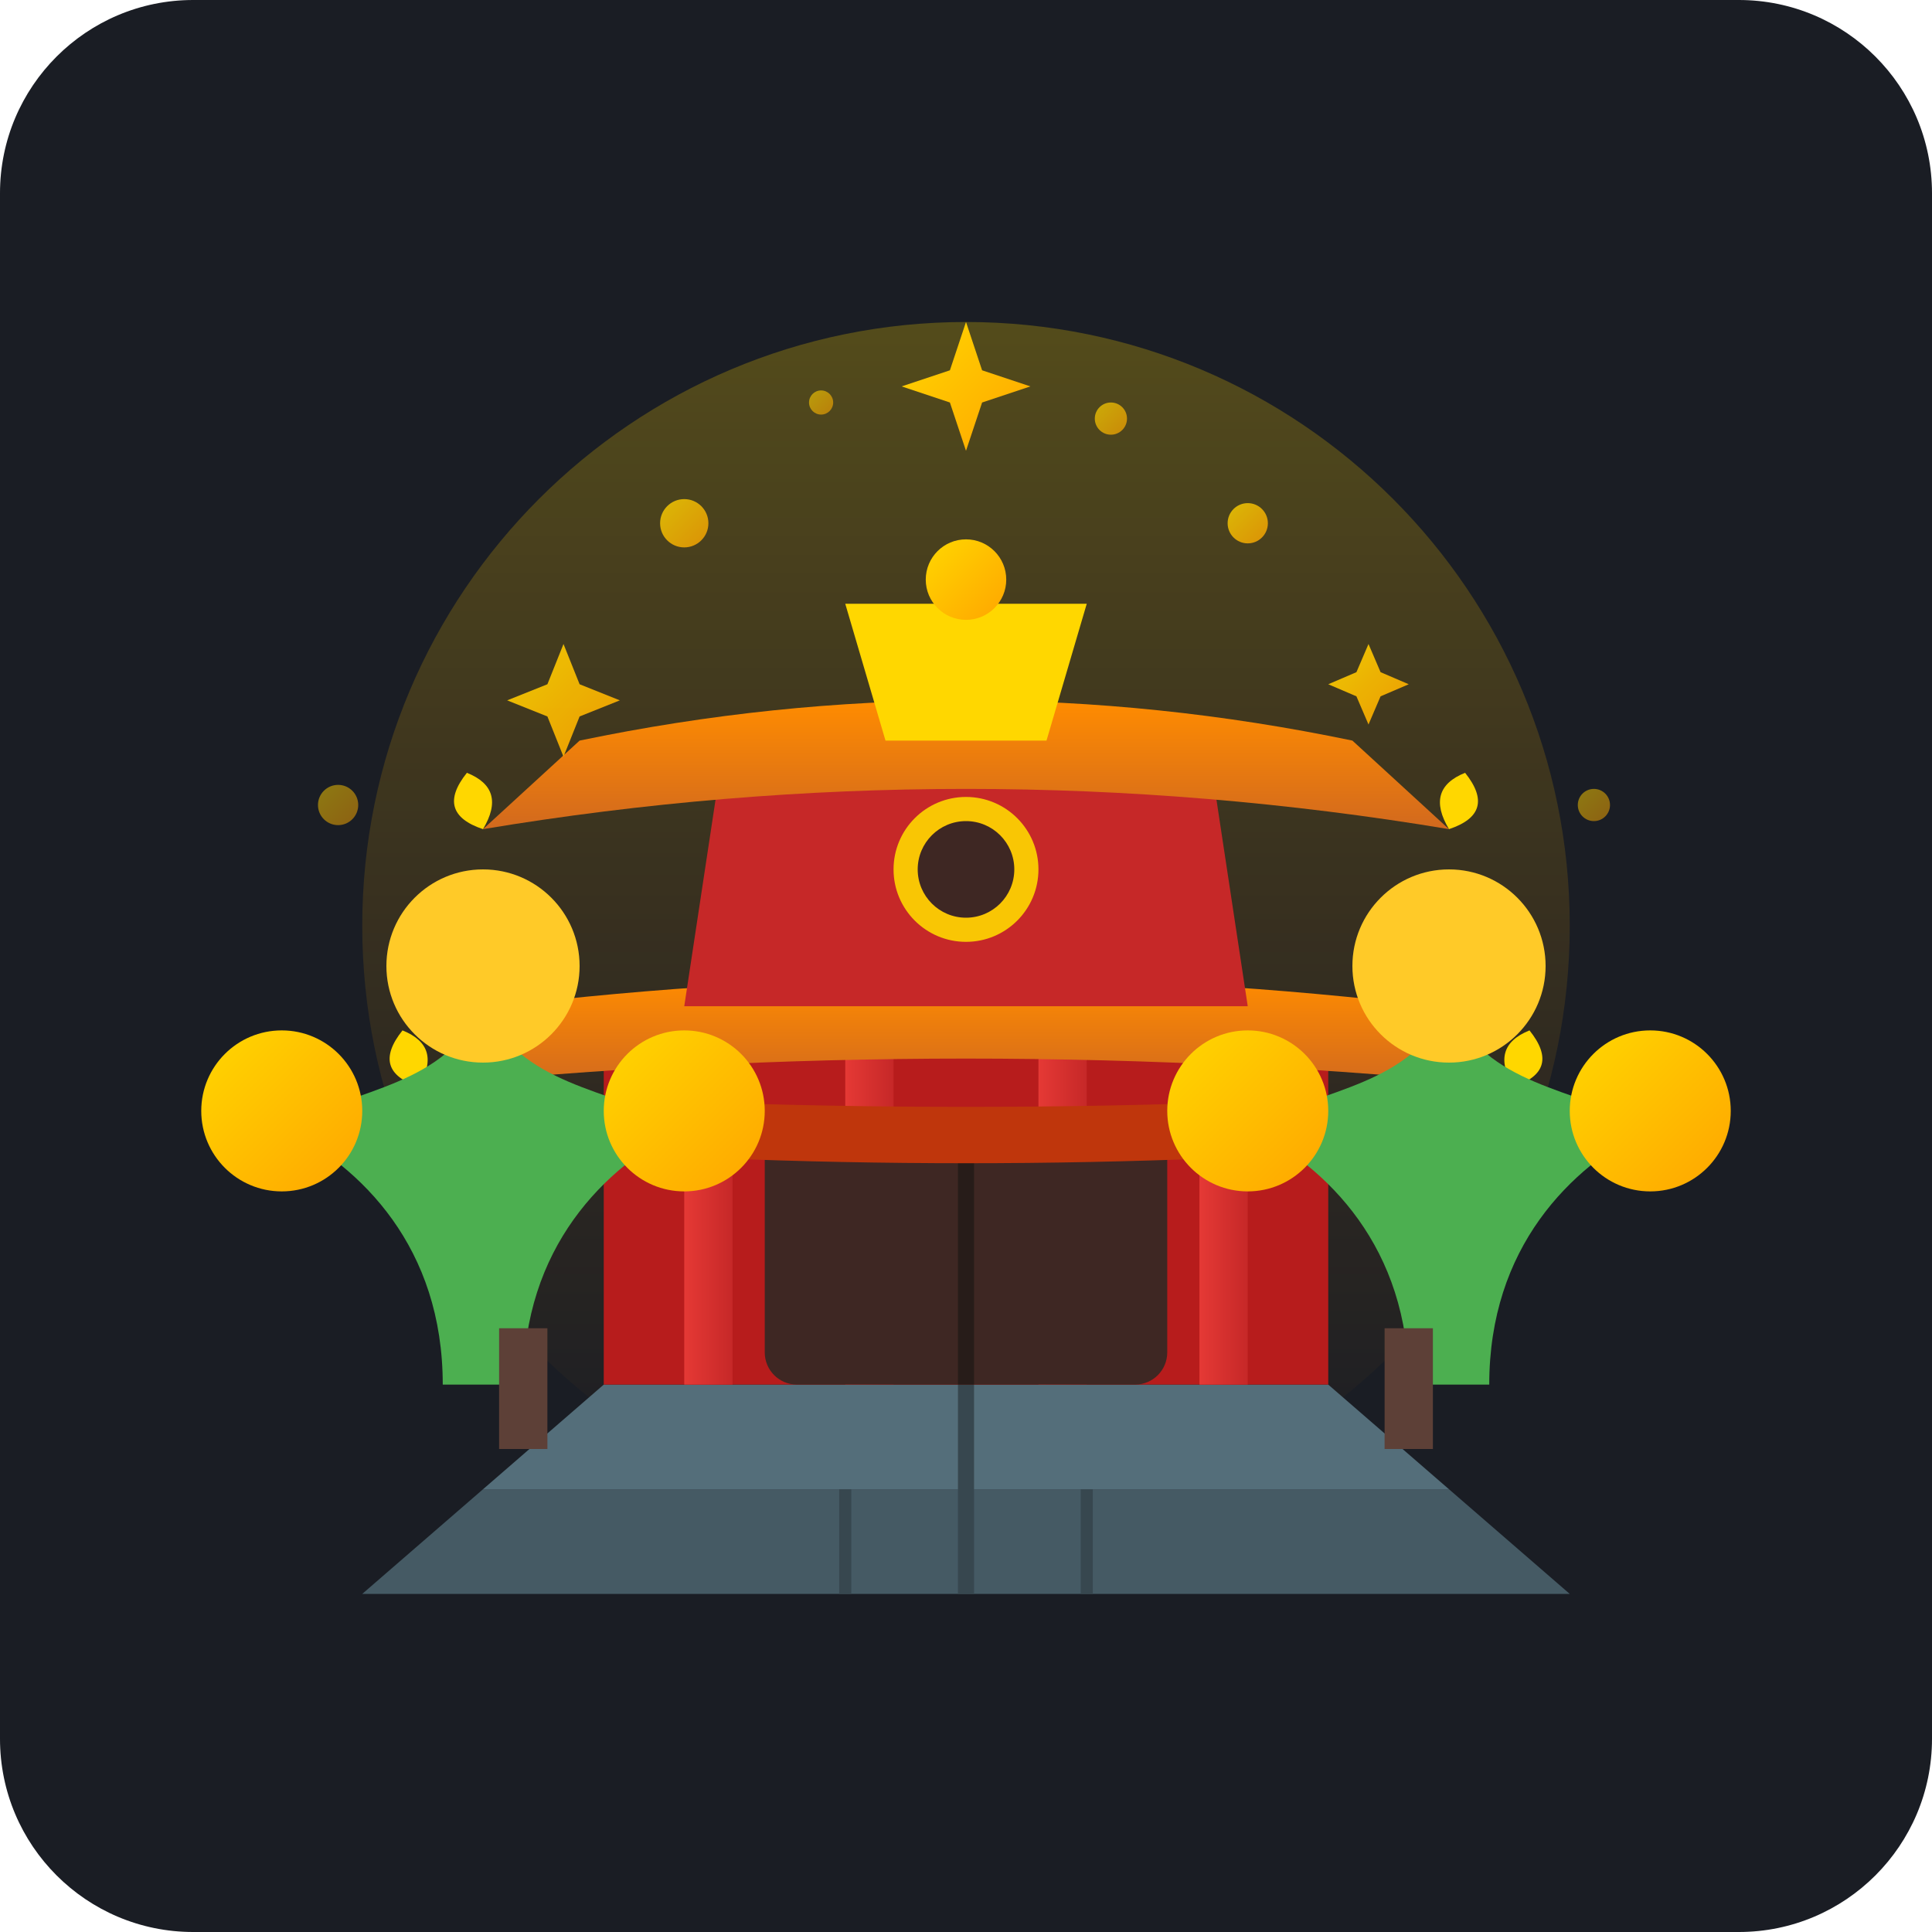
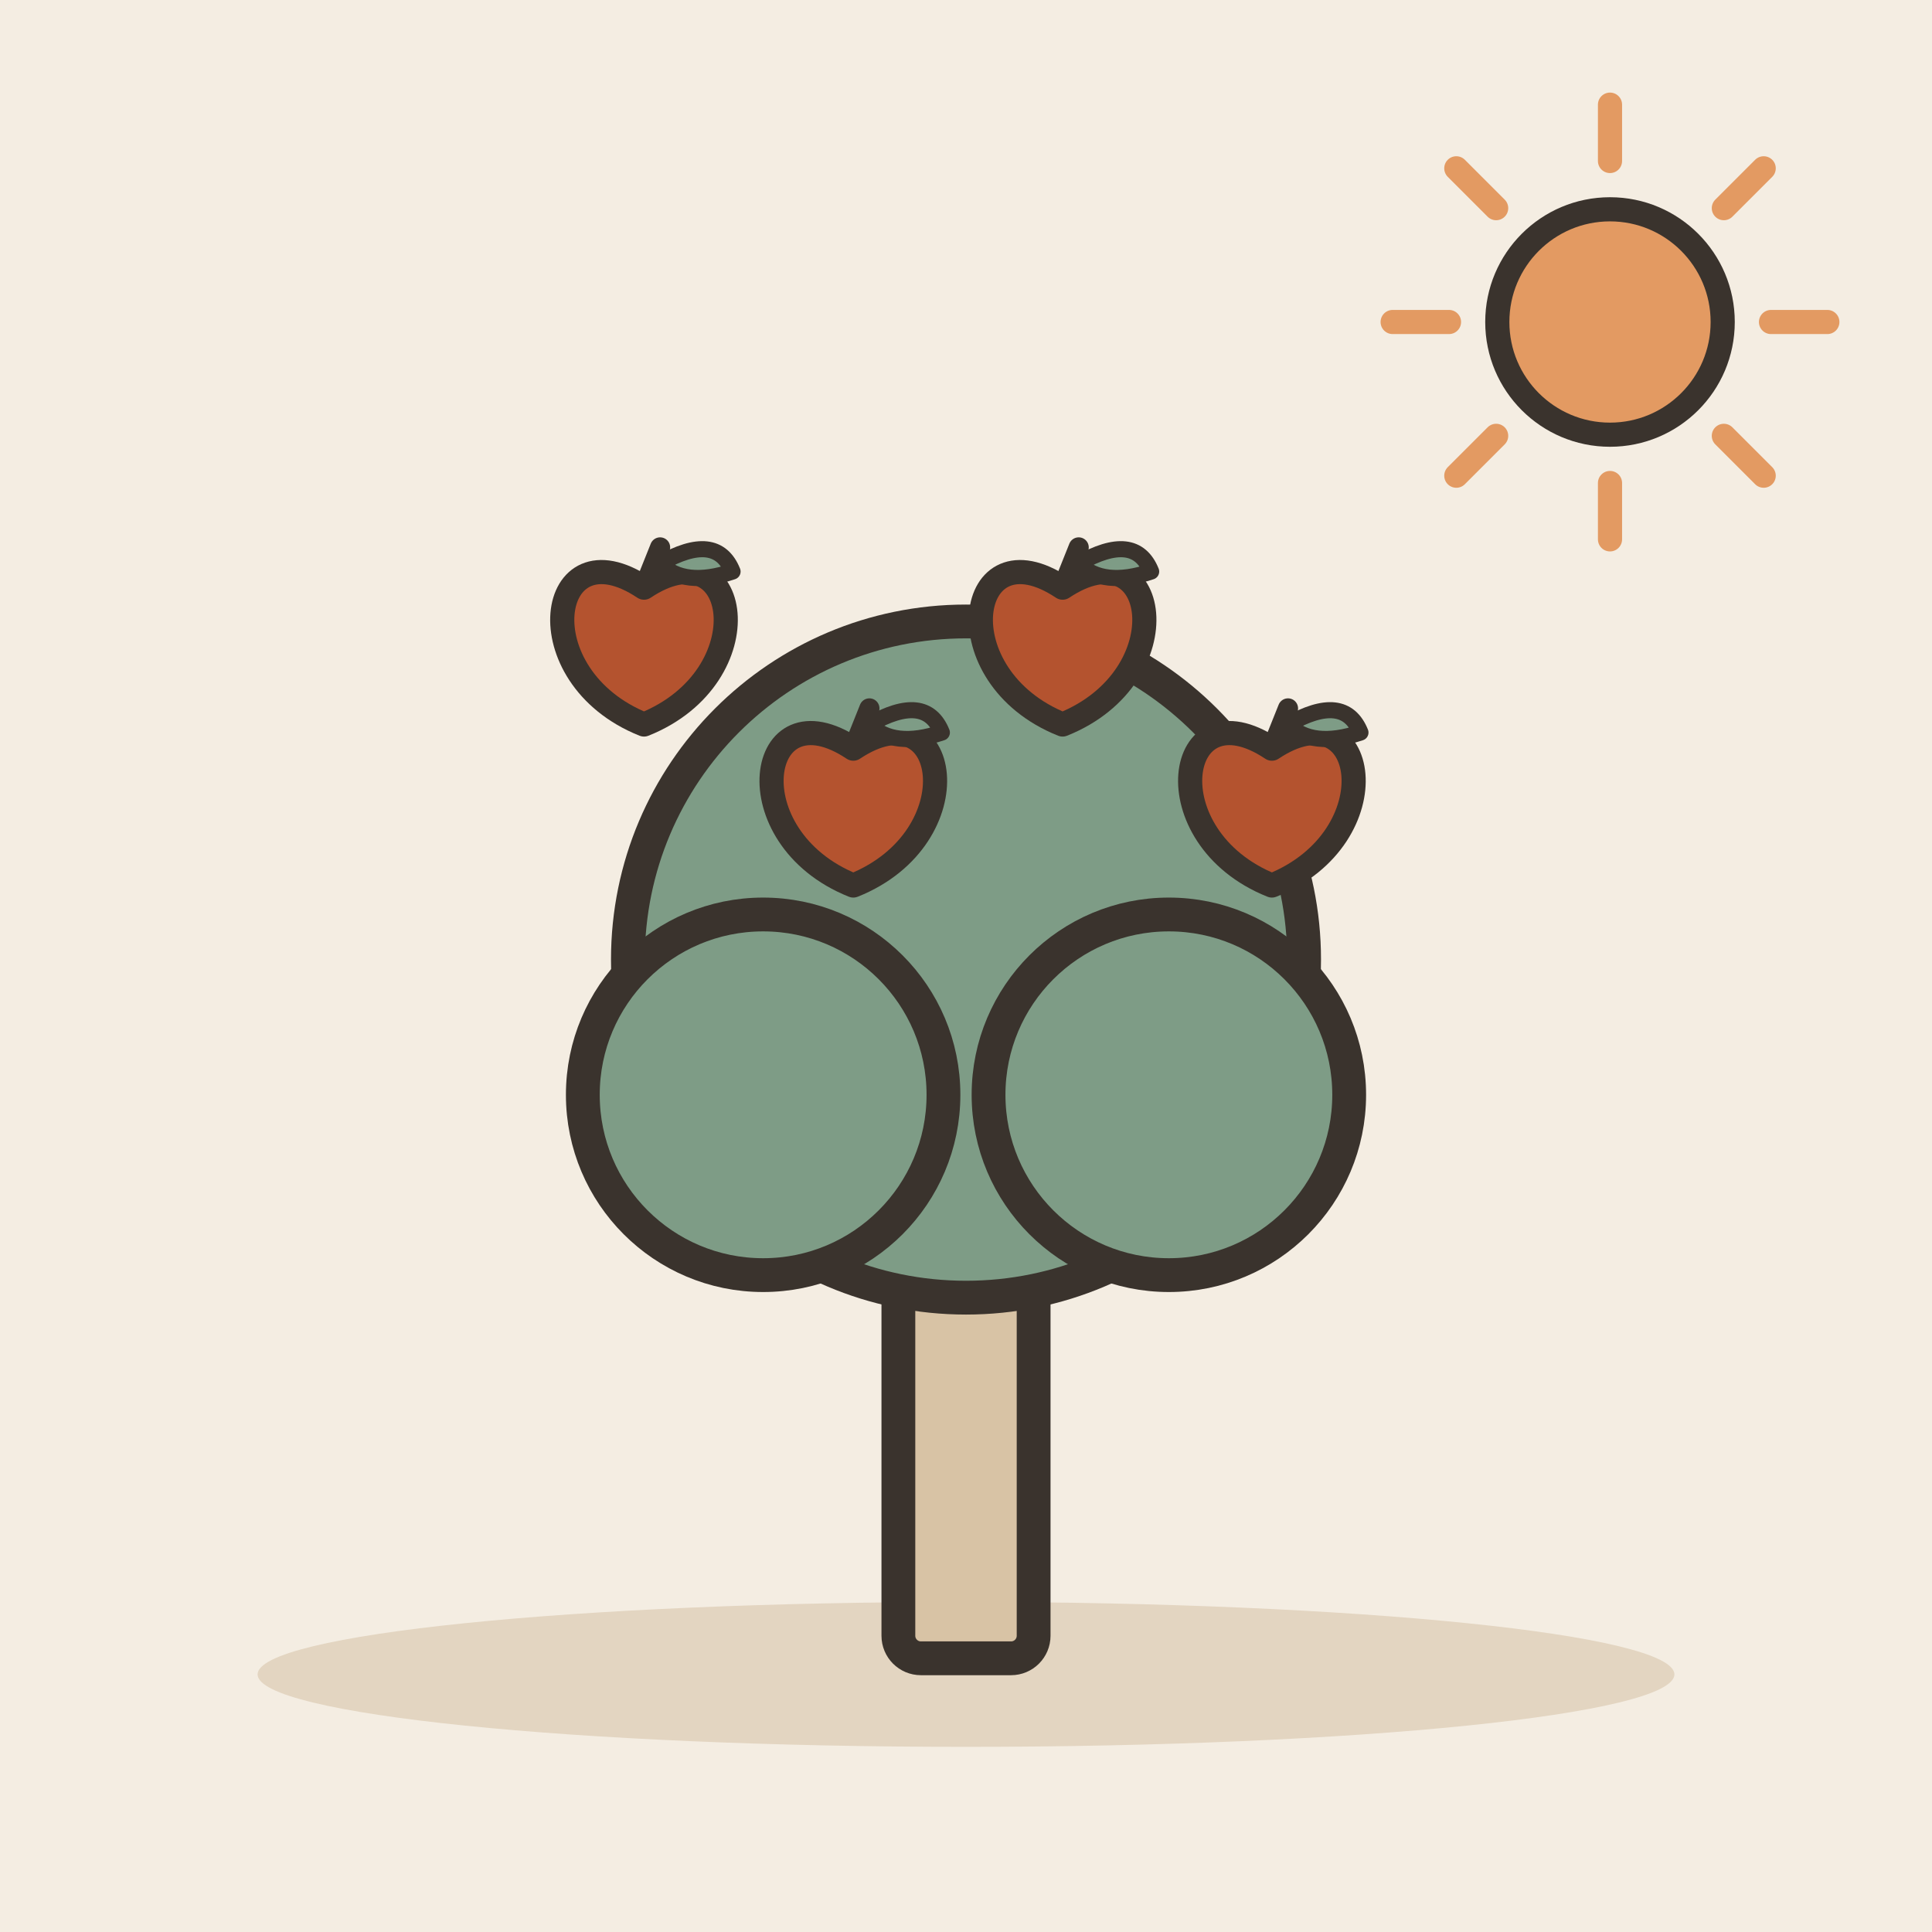
- <svg xmlns="http://www.w3.org/2000/svg" viewBox="0 0 240 240">
-   <rect width="240" height="240" rx="24" fill="#1A1D24" />
-   <defs>
-     <linearGradient id="goldGlow" x1="0%" y1="0%" x2="100%" y2="100%">
-       <stop offset="0%" stop-color="#FFD700" />
-       <stop offset="100%" stop-color="#FFA500" />
-     </linearGradient>
-     <linearGradient id="roofGrad" x1="0%" y1="0%" x2="0%" y2="100%">
-       <stop offset="0%" stop-color="#FF8C00" />
-       <stop offset="100%" stop-color="#D2691E" />
-     </linearGradient>
-     <linearGradient id="pillarGrad" x1="0%" y1="0%" x2="100%" y2="0%">
-       <stop offset="0%" stop-color="#E53935" />
-       <stop offset="100%" stop-color="#C62828" />
-     </linearGradient>
-     <linearGradient id="baseGrad" x1="0%" y1="0%" x2="0%" y2="100%">
-       <stop offset="0%" stop-color="#37474F" />
-       <stop offset="100%" stop-color="#263238" />
-     </linearGradient>
-     <linearGradient id="glowBack" x1="0%" y1="0%" x2="0%" y2="100%">
-       <stop offset="0%" stop-color="#FFD700" stop-opacity="0.25" />
-       <stop offset="100%" stop-color="#FF8C00" stop-opacity="0.0" />
-     </linearGradient>
-   </defs>
-   <circle cx="120" cy="115" r="75" fill="url(#glowBack)" />
-   <g id="palace">
-     <path d="M 60,185 L 180,185 L 195,198 L 45,198 Z" fill="#455A64" />
-     <path d="M 75,172 L 165,172 L 180,185 L 60,185 Z" fill="#546E7A" />
-     <line x1="120" y1="172" x2="120" y2="198" stroke="#37474F" stroke-width="2" />
-     <line x1="105" y1="185" x2="105" y2="198" stroke="#37474F" stroke-width="1.5" />
-     <line x1="135" y1="185" x2="135" y2="198" stroke="#37474F" stroke-width="1.5" />
-     <rect x="75" y="125" width="90" height="47" fill="#B71C1C" />
-     <rect x="85" y="125" width="6" height="47" fill="url(#pillarGrad)" />
-     <rect x="105" y="125" width="6" height="47" fill="url(#pillarGrad)" />
-     <rect x="129" y="125" width="6" height="47" fill="url(#pillarGrad)" />
-     <rect x="149" y="125" width="6" height="47" fill="url(#pillarGrad)" />
-     <rect x="95" y="138" width="50" height="34" rx="4" fill="#3E2723" />
-     <line x1="120" y1="138" x2="120" y2="172" stroke="#271C19" stroke-width="2" />
-     <path d="M 62,125 Q 120,118 178,125 L 188,135 Q 120,128 52,135 Z" fill="url(#roofGrad)" />
-     <path d="M 52,135 Q 120,140 188,135 L 182,142 Q 120,147 58,142 Z" fill="#BF360C" />
-     <path d="M 90,92 L 150,92 L 155,125 L 85,125 Z" fill="#C62828" />
-     <circle cx="120" cy="108" r="9" fill="#FFD700" opacity="0.9" />
-     <circle cx="120" cy="108" r="6" fill="#3E2723" />
-     <path d="M 72,92 Q 120,82 168,92 L 180,103 Q 120,93 60,103 Z" fill="url(#roofGrad)" />
-     <path d="M 105,75 L 135,75 L 130,92 L 110,92 Z" fill="#FFD700" />
-     <circle cx="120" cy="72" r="5" fill="url(#goldGlow)" />
-     <path d="M 52,135 Q 46,133 50,128 Q 55,130 52,135 Z" fill="#FFD700" />
-     <path d="M 188,135 Q 194,133 190,128 Q 185,130 188,135 Z" fill="#FFD700" />
-     <path d="M 60,103 Q 54,101 58,96 Q 63,98 60,103 Z" fill="#FFD700" />
-     <path d="M 180,103 Q 186,101 182,96 Q 177,98 180,103 Z" fill="#FFD700" />
+ <svg xmlns="http://www.w3.org/2000/svg" viewBox="0 0 240 240" data-style="editorial">
+   <rect width="240" height="240" fill="#F4EDE2" />
+   <ellipse cx="120" cy="208" rx="88" ry="9" fill="#E3D5C1" />
+   <g transform="translate(120 206) scale(1.4 1.4)">
+     <rect x="-6" y="-40" width="12" height="40" rx="2" fill="#D8C3A5" stroke="#3A332D" stroke-width="3" stroke-linecap="round" stroke-linejoin="round" />
+     <circle cx="0" cy="-62" r="30" fill="#7E9C86" stroke="#3A332D" stroke-width="3" stroke-linecap="round" stroke-linejoin="round" />
+     <circle cx="-18" cy="-50" r="16" fill="#7E9C86" stroke="#3A332D" stroke-width="3" stroke-linecap="round" stroke-linejoin="round" />
+     <circle cx="18" cy="-50" r="16" fill="#7E9C86" stroke="#3A332D" stroke-width="3" stroke-linecap="round" stroke-linejoin="round" />
  </g>
-   <g id="flora">
-     <path d="M 55,172 C 55,155 45,145 35,140 C 45,135 55,135 60,125 C 65,135 75,135 85,140 C 75,145 65,155 65,172 Z" fill="#4CAF50" />
-     <circle cx="35" cy="138" r="10" fill="url(#goldGlow)" />
-     <circle cx="60" cy="120" r="12" fill="#FFCA28" />
-     <circle cx="85" cy="138" r="10" fill="url(#goldGlow)" />
-     <rect x="62" y="165" width="6" height="15" fill="#5D4037" />
-     <path d="M 185,172 C 185,155 195,145 205,140 C 195,135 185,135 180,125 C 175,135 165,135 155,140 C 165,145 175,155 175,172 Z" fill="#4CAF50" />
-     <circle cx="205" cy="138" r="10" fill="url(#goldGlow)" />
-     <circle cx="180" cy="120" r="12" fill="#FFCA28" />
-     <circle cx="155" cy="138" r="10" fill="url(#goldGlow)" />
-     <rect x="172" y="165" width="6" height="15" fill="#5D4037" />
+   <g transform="translate(80 80)">
+     <path d="M0 -7C12 -15 15 4 0 10C-15 4 -12 -15 0 -7Z" fill="#B4532F" stroke="#3A332D" stroke-width="3" stroke-linecap="round" stroke-linejoin="round" />
+     <path d="M0 -7L2 -12" stroke="#3A332D" stroke-width="2.5" stroke-linecap="round" fill="none" />
+     <path d="M2 -10Q9 -14 11 -9Q5 -7 2 -10Z" fill="#7E9C86" stroke="#3A332D" stroke-width="2" stroke-linecap="round" stroke-linejoin="round" />
  </g>
-   <g id="sparks" fill="url(#goldGlow)">
-     <circle cx="85" cy="65" r="3" opacity="0.8" />
-     <circle cx="155" cy="65" r="2.5" opacity="0.8" />
-     <circle cx="102" cy="50" r="1.5" opacity="0.6" />
-     <circle cx="138" cy="52" r="2" opacity="0.7" />
-     <circle cx="42" cy="100" r="2.5" opacity="0.5" />
-     <circle cx="198" cy="100" r="2" opacity="0.5" />
-     <path d="M 70,80 L 72,85 L 77,87 L 72,89 L 70,94 L 68,89 L 63,87 L 68,85 Z" opacity="0.9" />
-     <path d="M 170,80 L 171.5,83.5 L 175,85 L 171.5,86.5 L 170,90 L 168.5,86.5 L 165,85 L 168.5,83.5 Z" opacity="0.9" />
-     <path d="M 120,40 L 122,46 L 128,48 L 122,50 L 120,56 L 118,50 L 112,48 L 118,46 Z" opacity="1.0" />
+   <g transform="translate(106 100)">
+     <path d="M0 -7C12 -15 15 4 0 10C-15 4 -12 -15 0 -7Z" fill="#B4532F" stroke="#3A332D" stroke-width="3" stroke-linecap="round" stroke-linejoin="round" />
+     <path d="M0 -7L2 -12" stroke="#3A332D" stroke-width="2.5" stroke-linecap="round" fill="none" />
+     <path d="M2 -10Q9 -14 11 -9Q5 -7 2 -10Z" fill="#7E9C86" stroke="#3A332D" stroke-width="2" stroke-linecap="round" stroke-linejoin="round" />
  </g>
+   <g transform="translate(132 80)">
+     <path d="M0 -7C12 -15 15 4 0 10C-15 4 -12 -15 0 -7Z" fill="#B4532F" stroke="#3A332D" stroke-width="3" stroke-linecap="round" stroke-linejoin="round" />
+     <path d="M0 -7L2 -12" stroke="#3A332D" stroke-width="2.5" stroke-linecap="round" fill="none" />
+     <path d="M2 -10Q9 -14 11 -9Q5 -7 2 -10Z" fill="#7E9C86" stroke="#3A332D" stroke-width="2" stroke-linecap="round" stroke-linejoin="round" />
+   </g>
+   <g transform="translate(158 100)">
+     <path d="M0 -7C12 -15 15 4 0 10C-15 4 -12 -15 0 -7Z" fill="#B4532F" stroke="#3A332D" stroke-width="3" stroke-linecap="round" stroke-linejoin="round" />
+     <path d="M0 -7L2 -12" stroke="#3A332D" stroke-width="2.5" stroke-linecap="round" fill="none" />
+     <path d="M2 -10Q9 -14 11 -9Q5 -7 2 -10Z" fill="#7E9C86" stroke="#3A332D" stroke-width="2" stroke-linecap="round" stroke-linejoin="round" />
+   </g>
+   <path d="M220 40L227 40" stroke="#E39A62" stroke-width="3" stroke-linecap="round" fill="none" />
+   <path d="M214.142 54.142L219.092 59.092" stroke="#E39A62" stroke-width="3" stroke-linecap="round" fill="none" />
+   <path d="M200 60L200 67" stroke="#E39A62" stroke-width="3" stroke-linecap="round" fill="none" />
+   <path d="M185.858 54.142L180.908 59.092" stroke="#E39A62" stroke-width="3" stroke-linecap="round" fill="none" />
+   <path d="M180 40L173 40" stroke="#E39A62" stroke-width="3" stroke-linecap="round" fill="none" />
+   <path d="M185.858 25.858L180.908 20.908" stroke="#E39A62" stroke-width="3" stroke-linecap="round" fill="none" />
+   <path d="M200 20L200 13" stroke="#E39A62" stroke-width="3" stroke-linecap="round" fill="none" />
+   <path d="M214.142 25.858L219.092 20.908" stroke="#E39A62" stroke-width="3" stroke-linecap="round" fill="none" />
+   <circle cx="200" cy="40" r="14" fill="#E39A62" stroke="#3A332D" stroke-width="3" stroke-linecap="round" stroke-linejoin="round" />
</svg>
